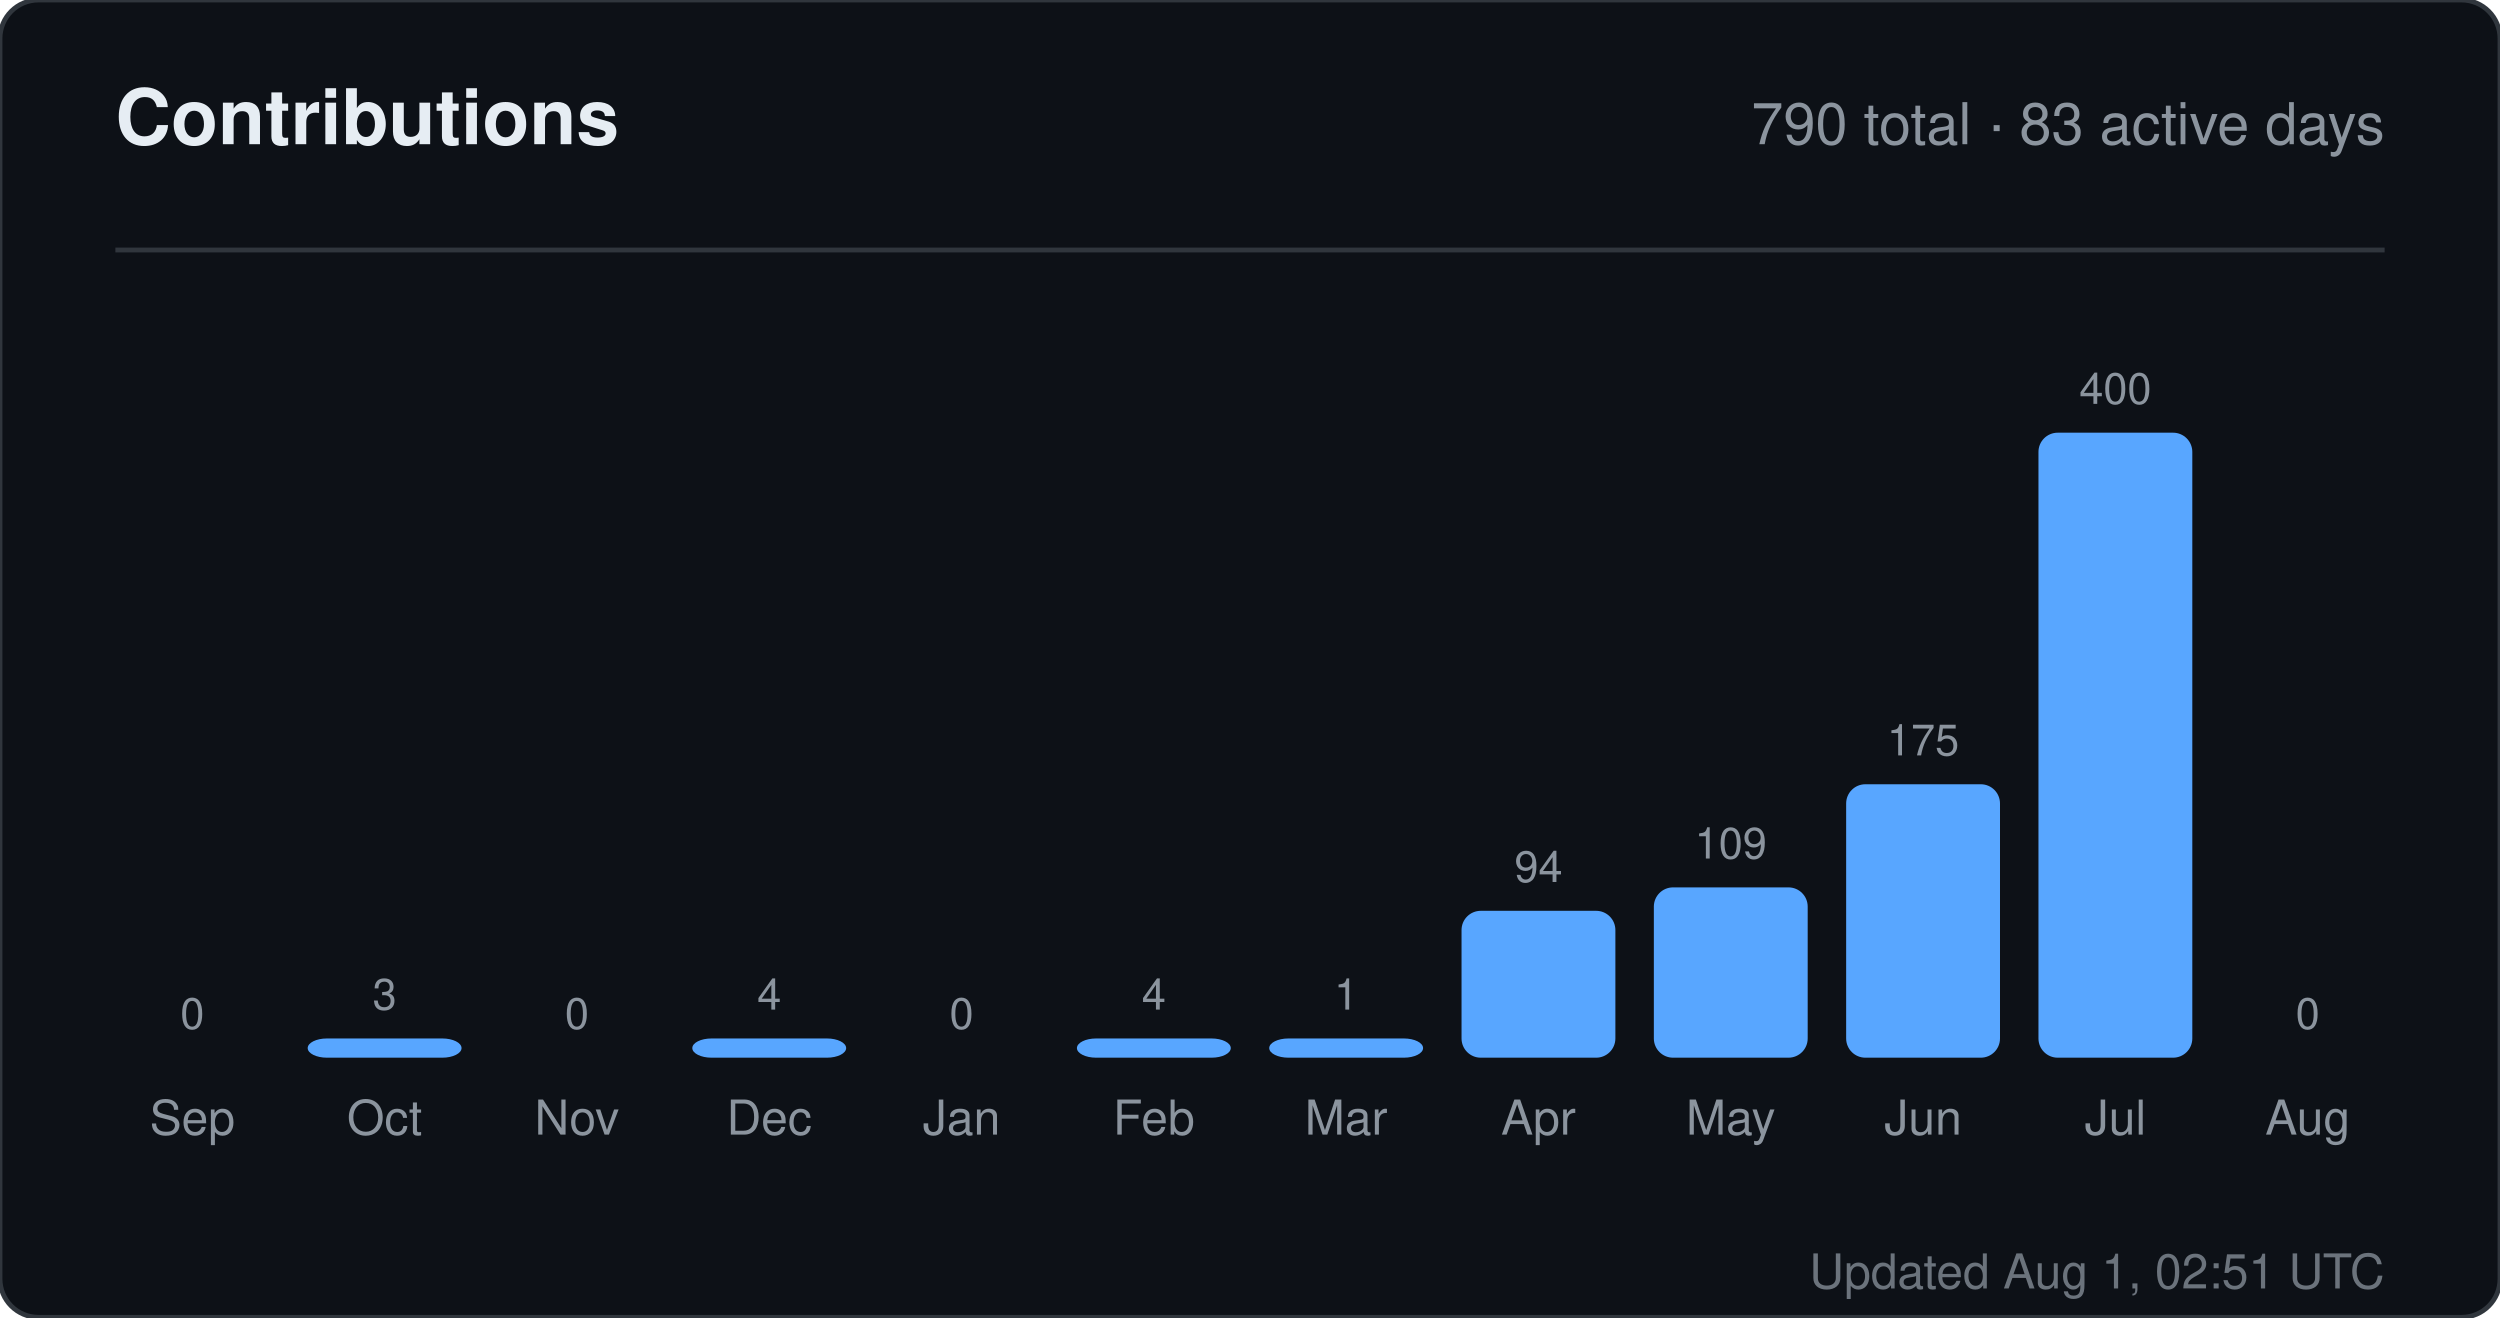
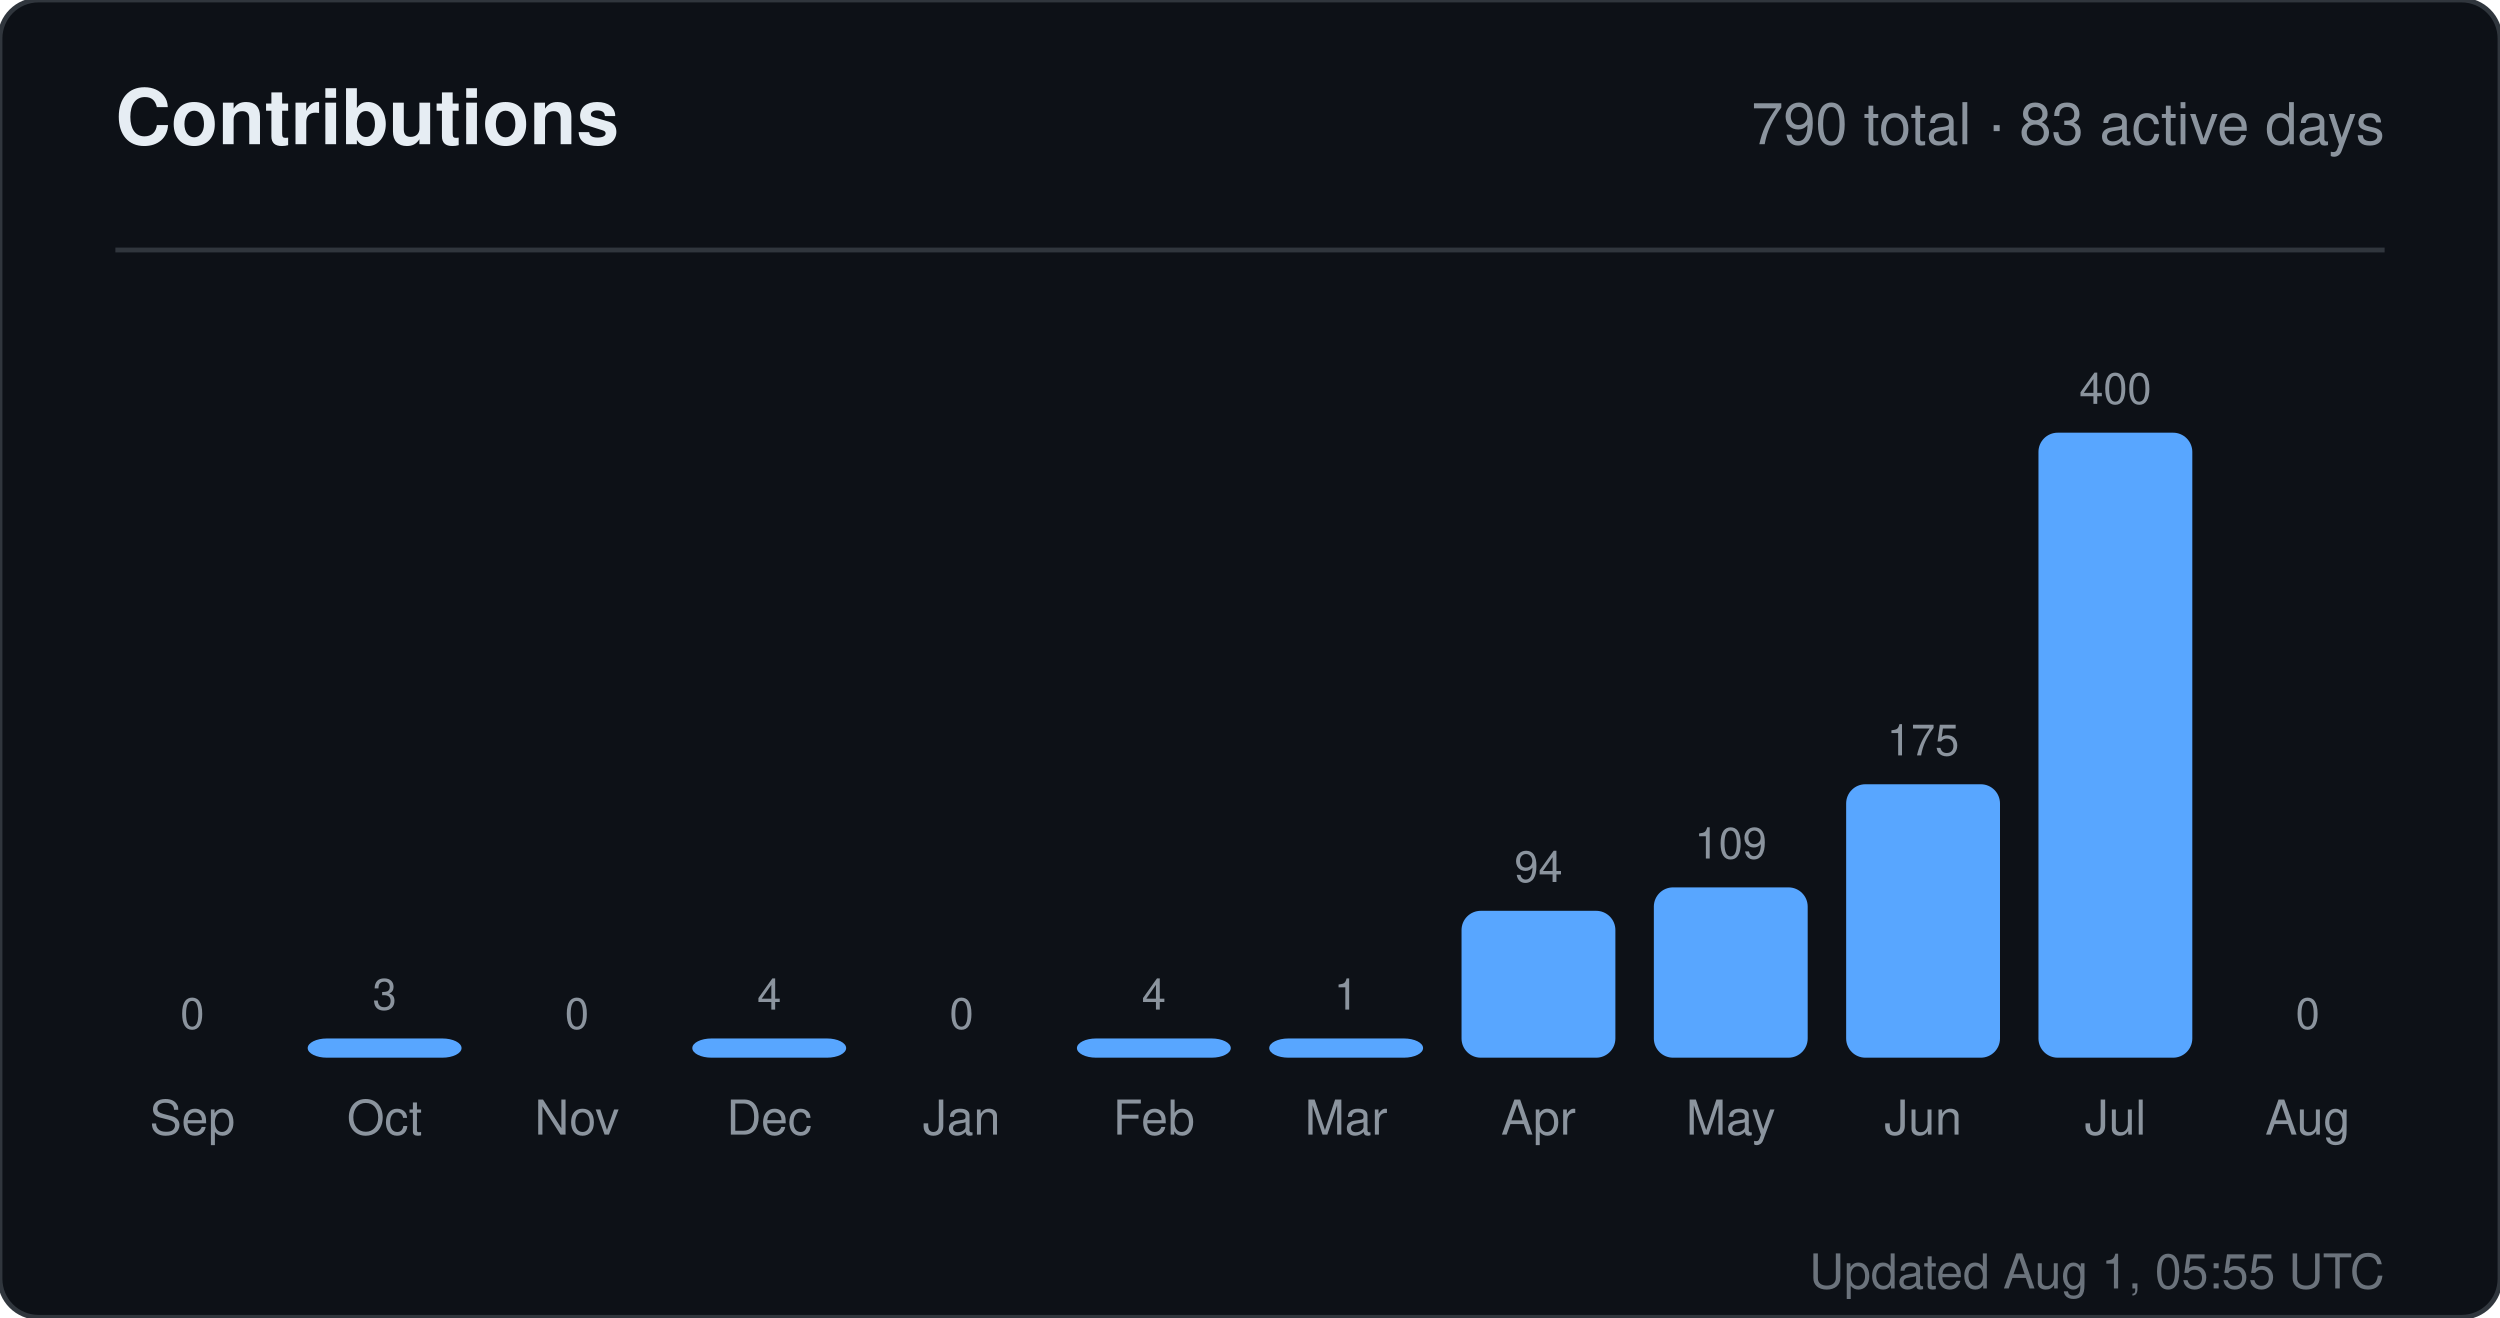
<svg xmlns="http://www.w3.org/2000/svg" width="520" height="274" viewBox="0 0 520 274" role="img" aria-label="Contributions for sandiirawan12">
  <rect width="520" height="274" rx="8" fill="#0d1117" stroke="#30363d" />
  <g font-family="-apple-system, BlinkMacSystemFont, Segoe UI, Helvetica, Arial, sans-serif">
    <text x="24" y="30" fill="#e6edf3" font-size="16" font-weight="700">Contributions</text>
    <text x="496" y="30" fill="#8b949e" font-size="12" text-anchor="end">790 total · 83 active days</text>
    <line x1="24" y1="52" x2="496" y2="52" stroke="#30363d" />
    <text x="40" y="214" fill="#8b949e" font-size="9" text-anchor="middle">0</text>
    <rect x="24" y="220" width="32" height="0" rx="4" fill="#58a6ff" />
    <text x="40" y="236" fill="#8b949e" font-size="10" text-anchor="middle">Sep</text>
    <text x="80" y="210" fill="#8b949e" font-size="9" text-anchor="middle">3</text>
    <rect x="64" y="216" width="32" height="4" rx="4" fill="#58a6ff" />
    <text x="80" y="236" fill="#8b949e" font-size="10" text-anchor="middle">Oct</text>
    <text x="120" y="214" fill="#8b949e" font-size="9" text-anchor="middle">0</text>
    <rect x="104" y="220" width="32" height="0" rx="4" fill="#58a6ff" />
    <text x="120" y="236" fill="#8b949e" font-size="10" text-anchor="middle">Nov</text>
    <text x="160" y="210" fill="#8b949e" font-size="9" text-anchor="middle">4</text>
    <rect x="144" y="216" width="32" height="4" rx="4" fill="#58a6ff" />
    <text x="160" y="236" fill="#8b949e" font-size="10" text-anchor="middle">Dec</text>
    <text x="200" y="214" fill="#8b949e" font-size="9" text-anchor="middle">0</text>
    <rect x="184" y="220" width="32" height="0" rx="4" fill="#58a6ff" />
    <text x="200" y="236" fill="#8b949e" font-size="10" text-anchor="middle">Jan</text>
    <text x="240" y="210" fill="#8b949e" font-size="9" text-anchor="middle">4</text>
    <rect x="224" y="216" width="32" height="4" rx="4" fill="#58a6ff" />
    <text x="240" y="236" fill="#8b949e" font-size="10" text-anchor="middle">Feb</text>
    <text x="280" y="210" fill="#8b949e" font-size="9" text-anchor="middle">1</text>
    <rect x="264" y="216" width="32" height="4" rx="4" fill="#58a6ff" />
    <text x="280" y="236" fill="#8b949e" font-size="10" text-anchor="middle">Mar</text>
    <text x="320" y="183.45" fill="#8b949e" font-size="9" text-anchor="middle">94</text>
    <rect x="304" y="189.45" width="32" height="30.55" rx="4" fill="#58a6ff" />
    <text x="320" y="236" fill="#8b949e" font-size="10" text-anchor="middle">Apr</text>
    <text x="360" y="178.575" fill="#8b949e" font-size="9" text-anchor="middle">109</text>
    <rect x="344" y="184.575" width="32" height="35.425" rx="4" fill="#58a6ff" />
    <text x="360" y="236" fill="#8b949e" font-size="10" text-anchor="middle">May</text>
    <text x="400" y="157.125" fill="#8b949e" font-size="9" text-anchor="middle">175</text>
    <rect x="384" y="163.125" width="32" height="56.875" rx="4" fill="#58a6ff" />
    <text x="400" y="236" fill="#8b949e" font-size="10" text-anchor="middle">Jun</text>
    <text x="440" y="84" fill="#8b949e" font-size="9" text-anchor="middle">400</text>
    <rect x="424" y="90" width="32" height="130" rx="4" fill="#58a6ff" />
    <text x="440" y="236" fill="#8b949e" font-size="10" text-anchor="middle">Jul</text>
    <text x="480" y="214" fill="#8b949e" font-size="9" text-anchor="middle">0</text>
    <rect x="464" y="220" width="32" height="0" rx="4" fill="#58a6ff" />
    <text x="480" y="236" fill="#8b949e" font-size="10" text-anchor="middle">Aug</text>
-     <text x="496" y="268" fill="#8b949e" font-size="10" text-anchor="end" opacity="0.75">Updated Aug 1, 02:51 UTC</text>
+     <text x="496" y="268" fill="#8b949e" font-size="10" text-anchor="end" opacity="0.75">Updated Aug 1, 05:55 UTC</text>
  </g>
</svg>
